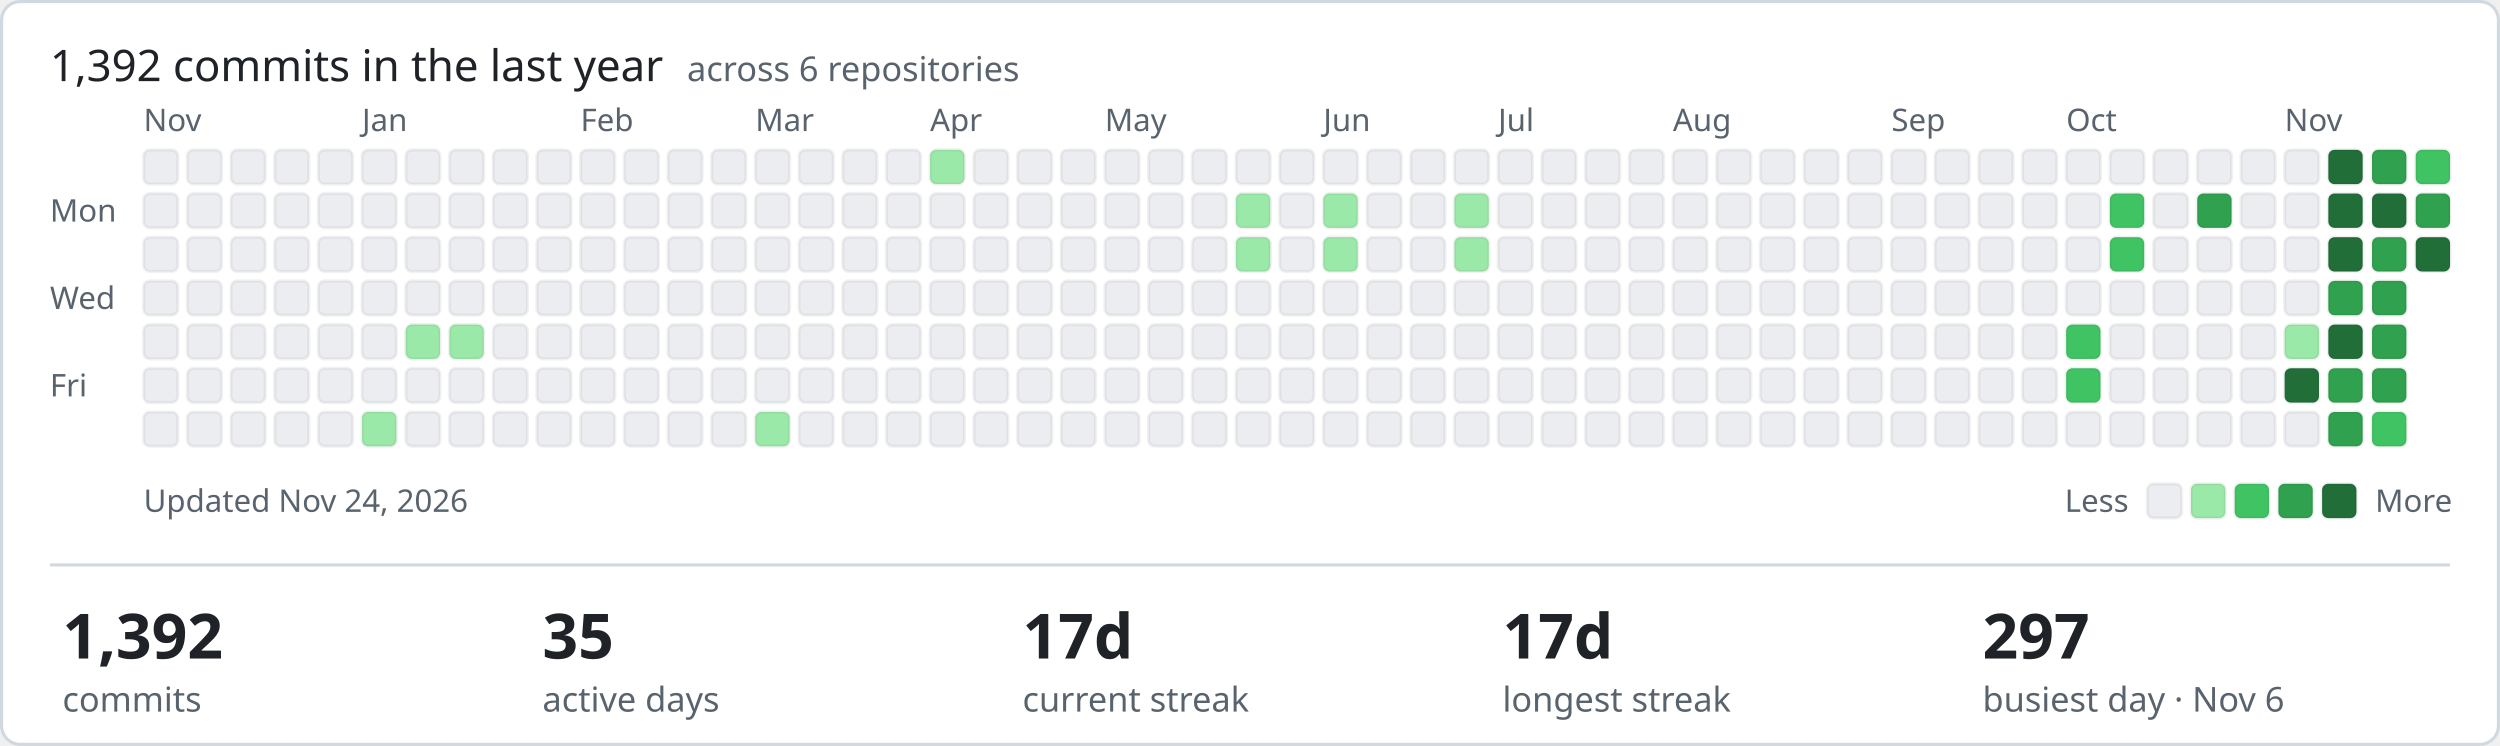
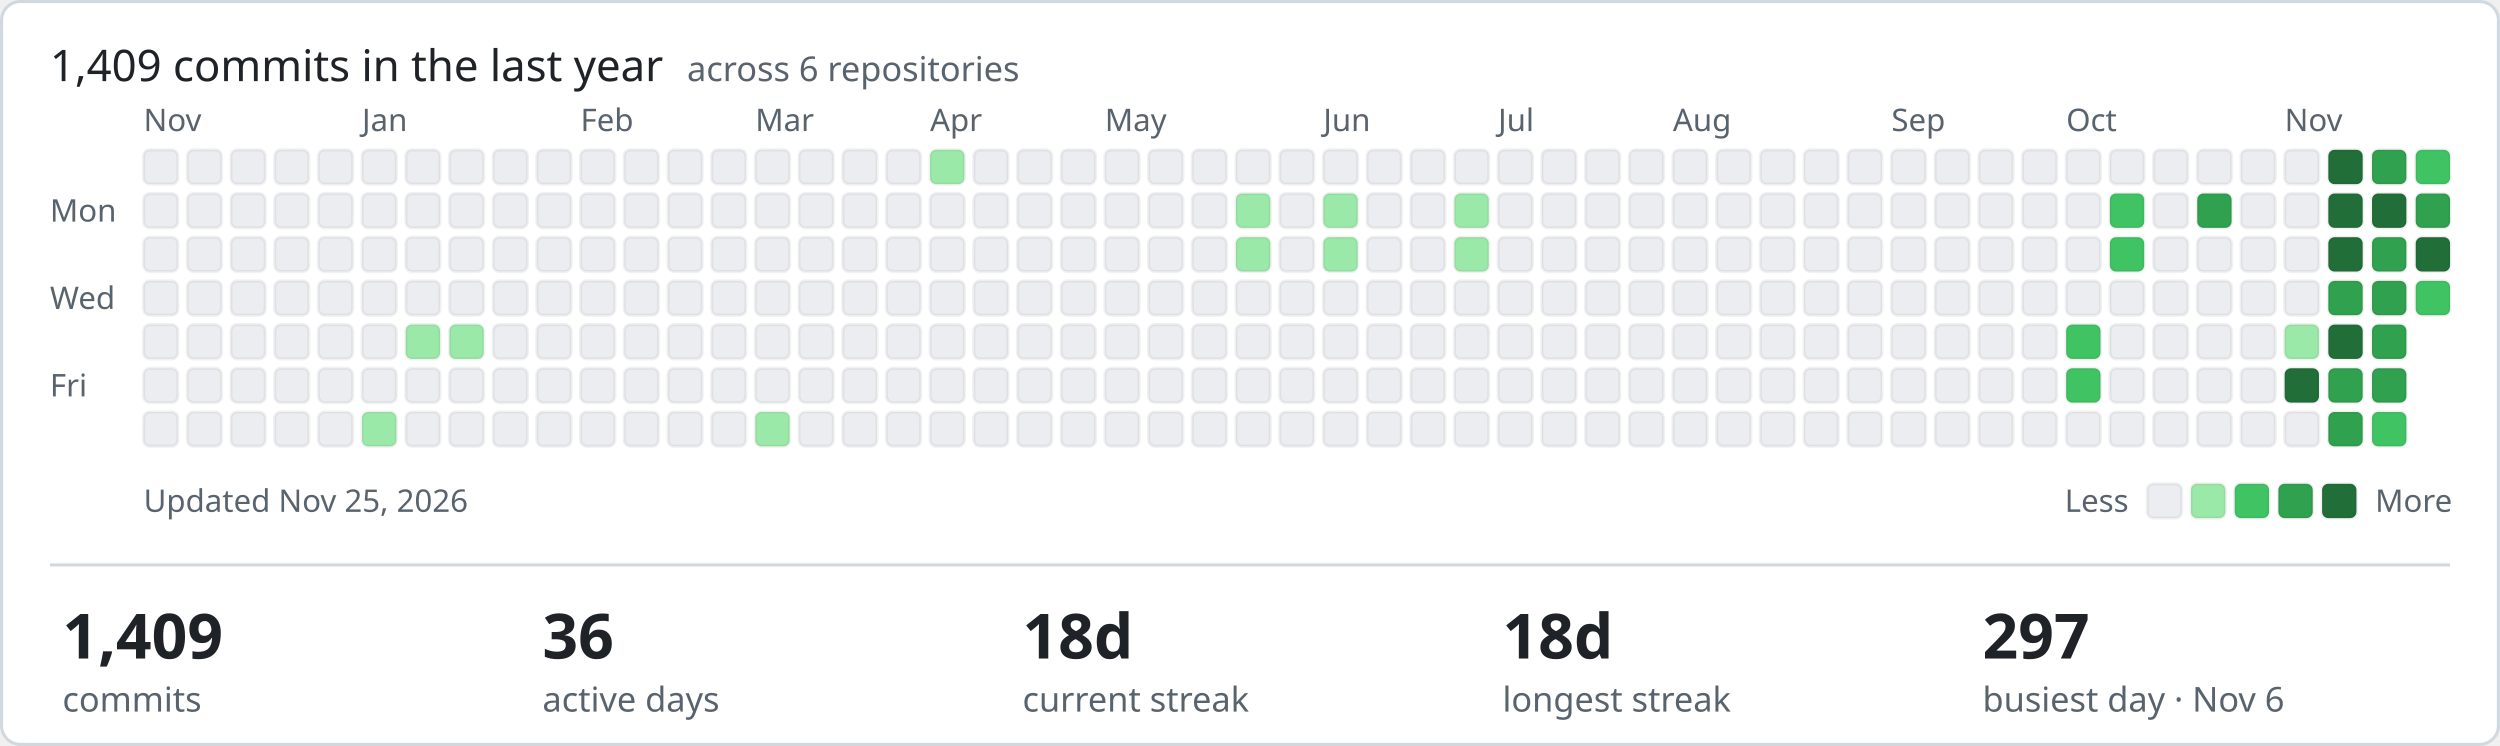
- <svg xmlns="http://www.w3.org/2000/svg" width="801" height="239" viewBox="0 0 801 239" role="img" aria-label="1392 commits in the last year across ShamyLab">
+ <svg xmlns="http://www.w3.org/2000/svg" width="801" height="239" viewBox="0 0 801 239" role="img" aria-label="1409 commits in the last year across ShamyLab">
  <style>text{font-family:-apple-system,BlinkMacSystemFont,'Segoe UI','Noto Sans',Helvetica,Arial,sans-serif;fill:#1f2328}.m{fill:#59636e;font-size:10px}.h{font-size:14px;font-weight:400}.v{font-size:20px;font-weight:600}.l{fill:#59636e;font-size:11px}</style>
  <rect x="0.5" y="0.5" width="800" height="238" rx="6" fill="#ffffff" stroke="#d1d9e0" />
-   <text class="h" x="16" y="26">1,392 commits in the last year <tspan class="l" dx="4">across 6 repositories</tspan>
+   <text class="h" x="16" y="26">1,409 commits in the last year <tspan class="l" dx="4">across 6 repositories</tspan>
  </text>
  <text class="m" x="16" y="71">Mon</text>
  <text class="m" x="16" y="99">Wed</text>
  <text class="m" x="16" y="127">Fri</text>
  <text class="m" x="46" y="42">Nov</text>
  <rect x="46" y="48" width="11" height="11" rx="2" fill="#ebedf0" stroke="rgba(27,31,35,0.06)" />
  <rect x="46" y="62" width="11" height="11" rx="2" fill="#ebedf0" stroke="rgba(27,31,35,0.06)" />
  <rect x="46" y="76" width="11" height="11" rx="2" fill="#ebedf0" stroke="rgba(27,31,35,0.06)" />
  <rect x="46" y="90" width="11" height="11" rx="2" fill="#ebedf0" stroke="rgba(27,31,35,0.06)" />
  <rect x="46" y="104" width="11" height="11" rx="2" fill="#ebedf0" stroke="rgba(27,31,35,0.06)" />
  <rect x="46" y="118" width="11" height="11" rx="2" fill="#ebedf0" stroke="rgba(27,31,35,0.06)" />
  <rect x="46" y="132" width="11" height="11" rx="2" fill="#ebedf0" stroke="rgba(27,31,35,0.06)" />
  <rect x="60" y="48" width="11" height="11" rx="2" fill="#ebedf0" stroke="rgba(27,31,35,0.06)" />
  <rect x="60" y="62" width="11" height="11" rx="2" fill="#ebedf0" stroke="rgba(27,31,35,0.06)" />
  <rect x="60" y="76" width="11" height="11" rx="2" fill="#ebedf0" stroke="rgba(27,31,35,0.06)" />
  <rect x="60" y="90" width="11" height="11" rx="2" fill="#ebedf0" stroke="rgba(27,31,35,0.06)" />
  <rect x="60" y="104" width="11" height="11" rx="2" fill="#ebedf0" stroke="rgba(27,31,35,0.06)" />
  <rect x="60" y="118" width="11" height="11" rx="2" fill="#ebedf0" stroke="rgba(27,31,35,0.06)" />
  <rect x="60" y="132" width="11" height="11" rx="2" fill="#ebedf0" stroke="rgba(27,31,35,0.06)" />
  <rect x="74" y="48" width="11" height="11" rx="2" fill="#ebedf0" stroke="rgba(27,31,35,0.06)" />
  <rect x="74" y="62" width="11" height="11" rx="2" fill="#ebedf0" stroke="rgba(27,31,35,0.06)" />
  <rect x="74" y="76" width="11" height="11" rx="2" fill="#ebedf0" stroke="rgba(27,31,35,0.06)" />
  <rect x="74" y="90" width="11" height="11" rx="2" fill="#ebedf0" stroke="rgba(27,31,35,0.06)" />
  <rect x="74" y="104" width="11" height="11" rx="2" fill="#ebedf0" stroke="rgba(27,31,35,0.06)" />
  <rect x="74" y="118" width="11" height="11" rx="2" fill="#ebedf0" stroke="rgba(27,31,35,0.06)" />
  <rect x="74" y="132" width="11" height="11" rx="2" fill="#ebedf0" stroke="rgba(27,31,35,0.06)" />
  <rect x="88" y="48" width="11" height="11" rx="2" fill="#ebedf0" stroke="rgba(27,31,35,0.06)" />
  <rect x="88" y="62" width="11" height="11" rx="2" fill="#ebedf0" stroke="rgba(27,31,35,0.06)" />
  <rect x="88" y="76" width="11" height="11" rx="2" fill="#ebedf0" stroke="rgba(27,31,35,0.06)" />
  <rect x="88" y="90" width="11" height="11" rx="2" fill="#ebedf0" stroke="rgba(27,31,35,0.06)" />
  <rect x="88" y="104" width="11" height="11" rx="2" fill="#ebedf0" stroke="rgba(27,31,35,0.06)" />
  <rect x="88" y="118" width="11" height="11" rx="2" fill="#ebedf0" stroke="rgba(27,31,35,0.06)" />
  <rect x="88" y="132" width="11" height="11" rx="2" fill="#ebedf0" stroke="rgba(27,31,35,0.06)" />
  <rect x="102" y="48" width="11" height="11" rx="2" fill="#ebedf0" stroke="rgba(27,31,35,0.06)" />
  <rect x="102" y="62" width="11" height="11" rx="2" fill="#ebedf0" stroke="rgba(27,31,35,0.06)" />
  <rect x="102" y="76" width="11" height="11" rx="2" fill="#ebedf0" stroke="rgba(27,31,35,0.06)" />
  <rect x="102" y="90" width="11" height="11" rx="2" fill="#ebedf0" stroke="rgba(27,31,35,0.06)" />
  <rect x="102" y="104" width="11" height="11" rx="2" fill="#ebedf0" stroke="rgba(27,31,35,0.06)" />
  <rect x="102" y="118" width="11" height="11" rx="2" fill="#ebedf0" stroke="rgba(27,31,35,0.06)" />
  <rect x="102" y="132" width="11" height="11" rx="2" fill="#ebedf0" stroke="rgba(27,31,35,0.06)" />
  <rect x="116" y="48" width="11" height="11" rx="2" fill="#ebedf0" stroke="rgba(27,31,35,0.06)" />
  <rect x="116" y="62" width="11" height="11" rx="2" fill="#ebedf0" stroke="rgba(27,31,35,0.06)" />
  <rect x="116" y="76" width="11" height="11" rx="2" fill="#ebedf0" stroke="rgba(27,31,35,0.06)" />
  <rect x="116" y="90" width="11" height="11" rx="2" fill="#ebedf0" stroke="rgba(27,31,35,0.06)" />
  <text class="m" x="116" y="42">Jan</text>
  <rect x="116" y="104" width="11" height="11" rx="2" fill="#ebedf0" stroke="rgba(27,31,35,0.06)" />
  <rect x="116" y="118" width="11" height="11" rx="2" fill="#ebedf0" stroke="rgba(27,31,35,0.06)" />
  <rect x="116" y="132" width="11" height="11" rx="2" fill="#9be9a8" stroke="rgba(27,31,35,0.06)" />
  <rect x="130" y="48" width="11" height="11" rx="2" fill="#ebedf0" stroke="rgba(27,31,35,0.06)" />
  <rect x="130" y="62" width="11" height="11" rx="2" fill="#ebedf0" stroke="rgba(27,31,35,0.06)" />
  <rect x="130" y="76" width="11" height="11" rx="2" fill="#ebedf0" stroke="rgba(27,31,35,0.06)" />
  <rect x="130" y="90" width="11" height="11" rx="2" fill="#ebedf0" stroke="rgba(27,31,35,0.06)" />
  <rect x="130" y="104" width="11" height="11" rx="2" fill="#9be9a8" stroke="rgba(27,31,35,0.06)" />
  <rect x="130" y="118" width="11" height="11" rx="2" fill="#ebedf0" stroke="rgba(27,31,35,0.06)" />
  <rect x="130" y="132" width="11" height="11" rx="2" fill="#ebedf0" stroke="rgba(27,31,35,0.06)" />
  <rect x="144" y="48" width="11" height="11" rx="2" fill="#ebedf0" stroke="rgba(27,31,35,0.06)" />
  <rect x="144" y="62" width="11" height="11" rx="2" fill="#ebedf0" stroke="rgba(27,31,35,0.06)" />
  <rect x="144" y="76" width="11" height="11" rx="2" fill="#ebedf0" stroke="rgba(27,31,35,0.06)" />
  <rect x="144" y="90" width="11" height="11" rx="2" fill="#ebedf0" stroke="rgba(27,31,35,0.06)" />
  <rect x="144" y="104" width="11" height="11" rx="2" fill="#9be9a8" stroke="rgba(27,31,35,0.06)" />
  <rect x="144" y="118" width="11" height="11" rx="2" fill="#ebedf0" stroke="rgba(27,31,35,0.06)" />
  <rect x="144" y="132" width="11" height="11" rx="2" fill="#ebedf0" stroke="rgba(27,31,35,0.06)" />
  <rect x="158" y="48" width="11" height="11" rx="2" fill="#ebedf0" stroke="rgba(27,31,35,0.06)" />
  <rect x="158" y="62" width="11" height="11" rx="2" fill="#ebedf0" stroke="rgba(27,31,35,0.06)" />
  <rect x="158" y="76" width="11" height="11" rx="2" fill="#ebedf0" stroke="rgba(27,31,35,0.06)" />
  <rect x="158" y="90" width="11" height="11" rx="2" fill="#ebedf0" stroke="rgba(27,31,35,0.06)" />
  <rect x="158" y="104" width="11" height="11" rx="2" fill="#ebedf0" stroke="rgba(27,31,35,0.06)" />
  <rect x="158" y="118" width="11" height="11" rx="2" fill="#ebedf0" stroke="rgba(27,31,35,0.06)" />
  <rect x="158" y="132" width="11" height="11" rx="2" fill="#ebedf0" stroke="rgba(27,31,35,0.06)" />
  <rect x="172" y="48" width="11" height="11" rx="2" fill="#ebedf0" stroke="rgba(27,31,35,0.06)" />
  <rect x="172" y="62" width="11" height="11" rx="2" fill="#ebedf0" stroke="rgba(27,31,35,0.06)" />
  <rect x="172" y="76" width="11" height="11" rx="2" fill="#ebedf0" stroke="rgba(27,31,35,0.06)" />
  <rect x="172" y="90" width="11" height="11" rx="2" fill="#ebedf0" stroke="rgba(27,31,35,0.06)" />
  <rect x="172" y="104" width="11" height="11" rx="2" fill="#ebedf0" stroke="rgba(27,31,35,0.06)" />
  <rect x="172" y="118" width="11" height="11" rx="2" fill="#ebedf0" stroke="rgba(27,31,35,0.06)" />
  <rect x="172" y="132" width="11" height="11" rx="2" fill="#ebedf0" stroke="rgba(27,31,35,0.06)" />
  <text class="m" x="186" y="42">Feb</text>
  <rect x="186" y="48" width="11" height="11" rx="2" fill="#ebedf0" stroke="rgba(27,31,35,0.06)" />
  <rect x="186" y="62" width="11" height="11" rx="2" fill="#ebedf0" stroke="rgba(27,31,35,0.06)" />
  <rect x="186" y="76" width="11" height="11" rx="2" fill="#ebedf0" stroke="rgba(27,31,35,0.06)" />
  <rect x="186" y="90" width="11" height="11" rx="2" fill="#ebedf0" stroke="rgba(27,31,35,0.06)" />
  <rect x="186" y="104" width="11" height="11" rx="2" fill="#ebedf0" stroke="rgba(27,31,35,0.06)" />
  <rect x="186" y="118" width="11" height="11" rx="2" fill="#ebedf0" stroke="rgba(27,31,35,0.06)" />
  <rect x="186" y="132" width="11" height="11" rx="2" fill="#ebedf0" stroke="rgba(27,31,35,0.06)" />
  <rect x="200" y="48" width="11" height="11" rx="2" fill="#ebedf0" stroke="rgba(27,31,35,0.06)" />
  <rect x="200" y="62" width="11" height="11" rx="2" fill="#ebedf0" stroke="rgba(27,31,35,0.06)" />
  <rect x="200" y="76" width="11" height="11" rx="2" fill="#ebedf0" stroke="rgba(27,31,35,0.06)" />
  <rect x="200" y="90" width="11" height="11" rx="2" fill="#ebedf0" stroke="rgba(27,31,35,0.06)" />
  <rect x="200" y="104" width="11" height="11" rx="2" fill="#ebedf0" stroke="rgba(27,31,35,0.06)" />
  <rect x="200" y="118" width="11" height="11" rx="2" fill="#ebedf0" stroke="rgba(27,31,35,0.06)" />
  <rect x="200" y="132" width="11" height="11" rx="2" fill="#ebedf0" stroke="rgba(27,31,35,0.06)" />
  <rect x="214" y="48" width="11" height="11" rx="2" fill="#ebedf0" stroke="rgba(27,31,35,0.06)" />
  <rect x="214" y="62" width="11" height="11" rx="2" fill="#ebedf0" stroke="rgba(27,31,35,0.06)" />
  <rect x="214" y="76" width="11" height="11" rx="2" fill="#ebedf0" stroke="rgba(27,31,35,0.06)" />
  <rect x="214" y="90" width="11" height="11" rx="2" fill="#ebedf0" stroke="rgba(27,31,35,0.06)" />
  <rect x="214" y="104" width="11" height="11" rx="2" fill="#ebedf0" stroke="rgba(27,31,35,0.06)" />
  <rect x="214" y="118" width="11" height="11" rx="2" fill="#ebedf0" stroke="rgba(27,31,35,0.06)" />
  <rect x="214" y="132" width="11" height="11" rx="2" fill="#ebedf0" stroke="rgba(27,31,35,0.06)" />
  <rect x="228" y="48" width="11" height="11" rx="2" fill="#ebedf0" stroke="rgba(27,31,35,0.06)" />
  <rect x="228" y="62" width="11" height="11" rx="2" fill="#ebedf0" stroke="rgba(27,31,35,0.06)" />
  <rect x="228" y="76" width="11" height="11" rx="2" fill="#ebedf0" stroke="rgba(27,31,35,0.06)" />
  <rect x="228" y="90" width="11" height="11" rx="2" fill="#ebedf0" stroke="rgba(27,31,35,0.06)" />
  <rect x="228" y="104" width="11" height="11" rx="2" fill="#ebedf0" stroke="rgba(27,31,35,0.06)" />
  <rect x="228" y="118" width="11" height="11" rx="2" fill="#ebedf0" stroke="rgba(27,31,35,0.06)" />
  <rect x="228" y="132" width="11" height="11" rx="2" fill="#ebedf0" stroke="rgba(27,31,35,0.06)" />
  <text class="m" x="242" y="42">Mar</text>
  <rect x="242" y="48" width="11" height="11" rx="2" fill="#ebedf0" stroke="rgba(27,31,35,0.06)" />
  <rect x="242" y="62" width="11" height="11" rx="2" fill="#ebedf0" stroke="rgba(27,31,35,0.06)" />
  <rect x="242" y="76" width="11" height="11" rx="2" fill="#ebedf0" stroke="rgba(27,31,35,0.06)" />
  <rect x="242" y="90" width="11" height="11" rx="2" fill="#ebedf0" stroke="rgba(27,31,35,0.06)" />
  <rect x="242" y="104" width="11" height="11" rx="2" fill="#ebedf0" stroke="rgba(27,31,35,0.06)" />
  <rect x="242" y="118" width="11" height="11" rx="2" fill="#ebedf0" stroke="rgba(27,31,35,0.06)" />
  <rect x="242" y="132" width="11" height="11" rx="2" fill="#9be9a8" stroke="rgba(27,31,35,0.06)" />
  <rect x="256" y="48" width="11" height="11" rx="2" fill="#ebedf0" stroke="rgba(27,31,35,0.06)" />
  <rect x="256" y="62" width="11" height="11" rx="2" fill="#ebedf0" stroke="rgba(27,31,35,0.06)" />
  <rect x="256" y="76" width="11" height="11" rx="2" fill="#ebedf0" stroke="rgba(27,31,35,0.06)" />
  <rect x="256" y="90" width="11" height="11" rx="2" fill="#ebedf0" stroke="rgba(27,31,35,0.06)" />
  <rect x="256" y="104" width="11" height="11" rx="2" fill="#ebedf0" stroke="rgba(27,31,35,0.06)" />
  <rect x="256" y="118" width="11" height="11" rx="2" fill="#ebedf0" stroke="rgba(27,31,35,0.06)" />
  <rect x="256" y="132" width="11" height="11" rx="2" fill="#ebedf0" stroke="rgba(27,31,35,0.06)" />
  <rect x="270" y="48" width="11" height="11" rx="2" fill="#ebedf0" stroke="rgba(27,31,35,0.06)" />
  <rect x="270" y="62" width="11" height="11" rx="2" fill="#ebedf0" stroke="rgba(27,31,35,0.06)" />
  <rect x="270" y="76" width="11" height="11" rx="2" fill="#ebedf0" stroke="rgba(27,31,35,0.06)" />
  <rect x="270" y="90" width="11" height="11" rx="2" fill="#ebedf0" stroke="rgba(27,31,35,0.06)" />
  <rect x="270" y="104" width="11" height="11" rx="2" fill="#ebedf0" stroke="rgba(27,31,35,0.06)" />
  <rect x="270" y="118" width="11" height="11" rx="2" fill="#ebedf0" stroke="rgba(27,31,35,0.06)" />
  <rect x="270" y="132" width="11" height="11" rx="2" fill="#ebedf0" stroke="rgba(27,31,35,0.06)" />
  <rect x="284" y="48" width="11" height="11" rx="2" fill="#ebedf0" stroke="rgba(27,31,35,0.06)" />
  <rect x="284" y="62" width="11" height="11" rx="2" fill="#ebedf0" stroke="rgba(27,31,35,0.06)" />
  <rect x="284" y="76" width="11" height="11" rx="2" fill="#ebedf0" stroke="rgba(27,31,35,0.06)" />
  <rect x="284" y="90" width="11" height="11" rx="2" fill="#ebedf0" stroke="rgba(27,31,35,0.06)" />
  <rect x="284" y="104" width="11" height="11" rx="2" fill="#ebedf0" stroke="rgba(27,31,35,0.06)" />
  <rect x="284" y="118" width="11" height="11" rx="2" fill="#ebedf0" stroke="rgba(27,31,35,0.06)" />
  <rect x="284" y="132" width="11" height="11" rx="2" fill="#ebedf0" stroke="rgba(27,31,35,0.06)" />
  <rect x="298" y="48" width="11" height="11" rx="2" fill="#9be9a8" stroke="rgba(27,31,35,0.06)" />
  <rect x="298" y="62" width="11" height="11" rx="2" fill="#ebedf0" stroke="rgba(27,31,35,0.06)" />
  <rect x="298" y="76" width="11" height="11" rx="2" fill="#ebedf0" stroke="rgba(27,31,35,0.06)" />
  <text class="m" x="298" y="42">Apr</text>
  <rect x="298" y="90" width="11" height="11" rx="2" fill="#ebedf0" stroke="rgba(27,31,35,0.06)" />
  <rect x="298" y="104" width="11" height="11" rx="2" fill="#ebedf0" stroke="rgba(27,31,35,0.06)" />
  <rect x="298" y="118" width="11" height="11" rx="2" fill="#ebedf0" stroke="rgba(27,31,35,0.06)" />
  <rect x="298" y="132" width="11" height="11" rx="2" fill="#ebedf0" stroke="rgba(27,31,35,0.06)" />
  <rect x="312" y="48" width="11" height="11" rx="2" fill="#ebedf0" stroke="rgba(27,31,35,0.06)" />
  <rect x="312" y="62" width="11" height="11" rx="2" fill="#ebedf0" stroke="rgba(27,31,35,0.06)" />
  <rect x="312" y="76" width="11" height="11" rx="2" fill="#ebedf0" stroke="rgba(27,31,35,0.06)" />
  <rect x="312" y="90" width="11" height="11" rx="2" fill="#ebedf0" stroke="rgba(27,31,35,0.06)" />
  <rect x="312" y="104" width="11" height="11" rx="2" fill="#ebedf0" stroke="rgba(27,31,35,0.06)" />
  <rect x="312" y="118" width="11" height="11" rx="2" fill="#ebedf0" stroke="rgba(27,31,35,0.06)" />
  <rect x="312" y="132" width="11" height="11" rx="2" fill="#ebedf0" stroke="rgba(27,31,35,0.06)" />
  <rect x="326" y="48" width="11" height="11" rx="2" fill="#ebedf0" stroke="rgba(27,31,35,0.06)" />
  <rect x="326" y="62" width="11" height="11" rx="2" fill="#ebedf0" stroke="rgba(27,31,35,0.06)" />
  <rect x="326" y="76" width="11" height="11" rx="2" fill="#ebedf0" stroke="rgba(27,31,35,0.06)" />
  <rect x="326" y="90" width="11" height="11" rx="2" fill="#ebedf0" stroke="rgba(27,31,35,0.06)" />
  <rect x="326" y="104" width="11" height="11" rx="2" fill="#ebedf0" stroke="rgba(27,31,35,0.06)" />
  <rect x="326" y="118" width="11" height="11" rx="2" fill="#ebedf0" stroke="rgba(27,31,35,0.06)" />
  <rect x="326" y="132" width="11" height="11" rx="2" fill="#ebedf0" stroke="rgba(27,31,35,0.06)" />
  <rect x="340" y="48" width="11" height="11" rx="2" fill="#ebedf0" stroke="rgba(27,31,35,0.06)" />
  <rect x="340" y="62" width="11" height="11" rx="2" fill="#ebedf0" stroke="rgba(27,31,35,0.06)" />
  <rect x="340" y="76" width="11" height="11" rx="2" fill="#ebedf0" stroke="rgba(27,31,35,0.06)" />
  <rect x="340" y="90" width="11" height="11" rx="2" fill="#ebedf0" stroke="rgba(27,31,35,0.06)" />
  <rect x="340" y="104" width="11" height="11" rx="2" fill="#ebedf0" stroke="rgba(27,31,35,0.06)" />
  <rect x="340" y="118" width="11" height="11" rx="2" fill="#ebedf0" stroke="rgba(27,31,35,0.06)" />
  <rect x="340" y="132" width="11" height="11" rx="2" fill="#ebedf0" stroke="rgba(27,31,35,0.06)" />
  <rect x="354" y="48" width="11" height="11" rx="2" fill="#ebedf0" stroke="rgba(27,31,35,0.06)" />
  <rect x="354" y="62" width="11" height="11" rx="2" fill="#ebedf0" stroke="rgba(27,31,35,0.06)" />
  <rect x="354" y="76" width="11" height="11" rx="2" fill="#ebedf0" stroke="rgba(27,31,35,0.06)" />
  <rect x="354" y="90" width="11" height="11" rx="2" fill="#ebedf0" stroke="rgba(27,31,35,0.06)" />
  <rect x="354" y="104" width="11" height="11" rx="2" fill="#ebedf0" stroke="rgba(27,31,35,0.06)" />
  <text class="m" x="354" y="42">May</text>
  <rect x="354" y="118" width="11" height="11" rx="2" fill="#ebedf0" stroke="rgba(27,31,35,0.06)" />
  <rect x="354" y="132" width="11" height="11" rx="2" fill="#ebedf0" stroke="rgba(27,31,35,0.06)" />
  <rect x="368" y="48" width="11" height="11" rx="2" fill="#ebedf0" stroke="rgba(27,31,35,0.06)" />
  <rect x="368" y="62" width="11" height="11" rx="2" fill="#ebedf0" stroke="rgba(27,31,35,0.06)" />
  <rect x="368" y="76" width="11" height="11" rx="2" fill="#ebedf0" stroke="rgba(27,31,35,0.06)" />
  <rect x="368" y="90" width="11" height="11" rx="2" fill="#ebedf0" stroke="rgba(27,31,35,0.06)" />
  <rect x="368" y="104" width="11" height="11" rx="2" fill="#ebedf0" stroke="rgba(27,31,35,0.06)" />
  <rect x="368" y="118" width="11" height="11" rx="2" fill="#ebedf0" stroke="rgba(27,31,35,0.06)" />
  <rect x="368" y="132" width="11" height="11" rx="2" fill="#ebedf0" stroke="rgba(27,31,35,0.06)" />
  <rect x="382" y="48" width="11" height="11" rx="2" fill="#ebedf0" stroke="rgba(27,31,35,0.06)" />
  <rect x="382" y="62" width="11" height="11" rx="2" fill="#ebedf0" stroke="rgba(27,31,35,0.06)" />
  <rect x="382" y="76" width="11" height="11" rx="2" fill="#ebedf0" stroke="rgba(27,31,35,0.06)" />
  <rect x="382" y="90" width="11" height="11" rx="2" fill="#ebedf0" stroke="rgba(27,31,35,0.06)" />
  <rect x="382" y="104" width="11" height="11" rx="2" fill="#ebedf0" stroke="rgba(27,31,35,0.06)" />
  <rect x="382" y="118" width="11" height="11" rx="2" fill="#ebedf0" stroke="rgba(27,31,35,0.06)" />
  <rect x="382" y="132" width="11" height="11" rx="2" fill="#ebedf0" stroke="rgba(27,31,35,0.06)" />
  <rect x="396" y="48" width="11" height="11" rx="2" fill="#ebedf0" stroke="rgba(27,31,35,0.06)" />
  <rect x="396" y="62" width="11" height="11" rx="2" fill="#9be9a8" stroke="rgba(27,31,35,0.06)" />
  <rect x="396" y="76" width="11" height="11" rx="2" fill="#9be9a8" stroke="rgba(27,31,35,0.06)" />
  <rect x="396" y="90" width="11" height="11" rx="2" fill="#ebedf0" stroke="rgba(27,31,35,0.06)" />
  <rect x="396" y="104" width="11" height="11" rx="2" fill="#ebedf0" stroke="rgba(27,31,35,0.06)" />
  <rect x="396" y="118" width="11" height="11" rx="2" fill="#ebedf0" stroke="rgba(27,31,35,0.06)" />
  <rect x="396" y="132" width="11" height="11" rx="2" fill="#ebedf0" stroke="rgba(27,31,35,0.06)" />
  <rect x="410" y="48" width="11" height="11" rx="2" fill="#ebedf0" stroke="rgba(27,31,35,0.06)" />
  <rect x="410" y="62" width="11" height="11" rx="2" fill="#ebedf0" stroke="rgba(27,31,35,0.06)" />
  <rect x="410" y="76" width="11" height="11" rx="2" fill="#ebedf0" stroke="rgba(27,31,35,0.06)" />
  <rect x="410" y="90" width="11" height="11" rx="2" fill="#ebedf0" stroke="rgba(27,31,35,0.06)" />
  <rect x="410" y="104" width="11" height="11" rx="2" fill="#ebedf0" stroke="rgba(27,31,35,0.06)" />
  <rect x="410" y="118" width="11" height="11" rx="2" fill="#ebedf0" stroke="rgba(27,31,35,0.06)" />
  <rect x="410" y="132" width="11" height="11" rx="2" fill="#ebedf0" stroke="rgba(27,31,35,0.06)" />
  <rect x="424" y="48" width="11" height="11" rx="2" fill="#ebedf0" stroke="rgba(27,31,35,0.06)" />
  <text class="m" x="424" y="42">Jun</text>
  <rect x="424" y="62" width="11" height="11" rx="2" fill="#9be9a8" stroke="rgba(27,31,35,0.06)" />
  <rect x="424" y="76" width="11" height="11" rx="2" fill="#9be9a8" stroke="rgba(27,31,35,0.06)" />
  <rect x="424" y="90" width="11" height="11" rx="2" fill="#ebedf0" stroke="rgba(27,31,35,0.06)" />
  <rect x="424" y="104" width="11" height="11" rx="2" fill="#ebedf0" stroke="rgba(27,31,35,0.06)" />
  <rect x="424" y="118" width="11" height="11" rx="2" fill="#ebedf0" stroke="rgba(27,31,35,0.06)" />
  <rect x="424" y="132" width="11" height="11" rx="2" fill="#ebedf0" stroke="rgba(27,31,35,0.06)" />
  <rect x="438" y="48" width="11" height="11" rx="2" fill="#ebedf0" stroke="rgba(27,31,35,0.06)" />
  <rect x="438" y="62" width="11" height="11" rx="2" fill="#ebedf0" stroke="rgba(27,31,35,0.06)" />
  <rect x="438" y="76" width="11" height="11" rx="2" fill="#ebedf0" stroke="rgba(27,31,35,0.06)" />
  <rect x="438" y="90" width="11" height="11" rx="2" fill="#ebedf0" stroke="rgba(27,31,35,0.06)" />
  <rect x="438" y="104" width="11" height="11" rx="2" fill="#ebedf0" stroke="rgba(27,31,35,0.06)" />
  <rect x="438" y="118" width="11" height="11" rx="2" fill="#ebedf0" stroke="rgba(27,31,35,0.06)" />
  <rect x="438" y="132" width="11" height="11" rx="2" fill="#ebedf0" stroke="rgba(27,31,35,0.06)" />
  <rect x="452" y="48" width="11" height="11" rx="2" fill="#ebedf0" stroke="rgba(27,31,35,0.06)" />
  <rect x="452" y="62" width="11" height="11" rx="2" fill="#ebedf0" stroke="rgba(27,31,35,0.06)" />
  <rect x="452" y="76" width="11" height="11" rx="2" fill="#ebedf0" stroke="rgba(27,31,35,0.06)" />
  <rect x="452" y="90" width="11" height="11" rx="2" fill="#ebedf0" stroke="rgba(27,31,35,0.06)" />
  <rect x="452" y="104" width="11" height="11" rx="2" fill="#ebedf0" stroke="rgba(27,31,35,0.06)" />
  <rect x="452" y="118" width="11" height="11" rx="2" fill="#ebedf0" stroke="rgba(27,31,35,0.06)" />
  <rect x="452" y="132" width="11" height="11" rx="2" fill="#ebedf0" stroke="rgba(27,31,35,0.06)" />
  <rect x="466" y="48" width="11" height="11" rx="2" fill="#ebedf0" stroke="rgba(27,31,35,0.06)" />
  <rect x="466" y="62" width="11" height="11" rx="2" fill="#9be9a8" stroke="rgba(27,31,35,0.06)" />
  <rect x="466" y="76" width="11" height="11" rx="2" fill="#9be9a8" stroke="rgba(27,31,35,0.06)" />
  <rect x="466" y="90" width="11" height="11" rx="2" fill="#ebedf0" stroke="rgba(27,31,35,0.06)" />
  <rect x="466" y="104" width="11" height="11" rx="2" fill="#ebedf0" stroke="rgba(27,31,35,0.06)" />
  <rect x="466" y="118" width="11" height="11" rx="2" fill="#ebedf0" stroke="rgba(27,31,35,0.06)" />
  <rect x="466" y="132" width="11" height="11" rx="2" fill="#ebedf0" stroke="rgba(27,31,35,0.06)" />
  <rect x="480" y="48" width="11" height="11" rx="2" fill="#ebedf0" stroke="rgba(27,31,35,0.06)" />
  <rect x="480" y="62" width="11" height="11" rx="2" fill="#ebedf0" stroke="rgba(27,31,35,0.06)" />
  <rect x="480" y="76" width="11" height="11" rx="2" fill="#ebedf0" stroke="rgba(27,31,35,0.06)" />
  <text class="m" x="480" y="42">Jul</text>
  <rect x="480" y="90" width="11" height="11" rx="2" fill="#ebedf0" stroke="rgba(27,31,35,0.06)" />
  <rect x="480" y="104" width="11" height="11" rx="2" fill="#ebedf0" stroke="rgba(27,31,35,0.06)" />
  <rect x="480" y="118" width="11" height="11" rx="2" fill="#ebedf0" stroke="rgba(27,31,35,0.06)" />
  <rect x="480" y="132" width="11" height="11" rx="2" fill="#ebedf0" stroke="rgba(27,31,35,0.06)" />
  <rect x="494" y="48" width="11" height="11" rx="2" fill="#ebedf0" stroke="rgba(27,31,35,0.06)" />
  <rect x="494" y="62" width="11" height="11" rx="2" fill="#ebedf0" stroke="rgba(27,31,35,0.06)" />
  <rect x="494" y="76" width="11" height="11" rx="2" fill="#ebedf0" stroke="rgba(27,31,35,0.06)" />
  <rect x="494" y="90" width="11" height="11" rx="2" fill="#ebedf0" stroke="rgba(27,31,35,0.06)" />
  <rect x="494" y="104" width="11" height="11" rx="2" fill="#ebedf0" stroke="rgba(27,31,35,0.06)" />
  <rect x="494" y="118" width="11" height="11" rx="2" fill="#ebedf0" stroke="rgba(27,31,35,0.06)" />
  <rect x="494" y="132" width="11" height="11" rx="2" fill="#ebedf0" stroke="rgba(27,31,35,0.06)" />
  <rect x="508" y="48" width="11" height="11" rx="2" fill="#ebedf0" stroke="rgba(27,31,35,0.06)" />
  <rect x="508" y="62" width="11" height="11" rx="2" fill="#ebedf0" stroke="rgba(27,31,35,0.06)" />
  <rect x="508" y="76" width="11" height="11" rx="2" fill="#ebedf0" stroke="rgba(27,31,35,0.06)" />
  <rect x="508" y="90" width="11" height="11" rx="2" fill="#ebedf0" stroke="rgba(27,31,35,0.06)" />
  <rect x="508" y="104" width="11" height="11" rx="2" fill="#ebedf0" stroke="rgba(27,31,35,0.06)" />
  <rect x="508" y="118" width="11" height="11" rx="2" fill="#ebedf0" stroke="rgba(27,31,35,0.06)" />
  <rect x="508" y="132" width="11" height="11" rx="2" fill="#ebedf0" stroke="rgba(27,31,35,0.06)" />
  <rect x="522" y="48" width="11" height="11" rx="2" fill="#ebedf0" stroke="rgba(27,31,35,0.06)" />
  <rect x="522" y="62" width="11" height="11" rx="2" fill="#ebedf0" stroke="rgba(27,31,35,0.06)" />
  <rect x="522" y="76" width="11" height="11" rx="2" fill="#ebedf0" stroke="rgba(27,31,35,0.06)" />
  <rect x="522" y="90" width="11" height="11" rx="2" fill="#ebedf0" stroke="rgba(27,31,35,0.06)" />
  <rect x="522" y="104" width="11" height="11" rx="2" fill="#ebedf0" stroke="rgba(27,31,35,0.06)" />
  <rect x="522" y="118" width="11" height="11" rx="2" fill="#ebedf0" stroke="rgba(27,31,35,0.06)" />
  <rect x="522" y="132" width="11" height="11" rx="2" fill="#ebedf0" stroke="rgba(27,31,35,0.06)" />
  <rect x="536" y="48" width="11" height="11" rx="2" fill="#ebedf0" stroke="rgba(27,31,35,0.06)" />
  <rect x="536" y="62" width="11" height="11" rx="2" fill="#ebedf0" stroke="rgba(27,31,35,0.06)" />
  <rect x="536" y="76" width="11" height="11" rx="2" fill="#ebedf0" stroke="rgba(27,31,35,0.06)" />
  <rect x="536" y="90" width="11" height="11" rx="2" fill="#ebedf0" stroke="rgba(27,31,35,0.06)" />
  <rect x="536" y="104" width="11" height="11" rx="2" fill="#ebedf0" stroke="rgba(27,31,35,0.06)" />
  <rect x="536" y="118" width="11" height="11" rx="2" fill="#ebedf0" stroke="rgba(27,31,35,0.06)" />
  <text class="m" x="536" y="42">Aug</text>
  <rect x="536" y="132" width="11" height="11" rx="2" fill="#ebedf0" stroke="rgba(27,31,35,0.06)" />
  <rect x="550" y="48" width="11" height="11" rx="2" fill="#ebedf0" stroke="rgba(27,31,35,0.06)" />
  <rect x="550" y="62" width="11" height="11" rx="2" fill="#ebedf0" stroke="rgba(27,31,35,0.06)" />
  <rect x="550" y="76" width="11" height="11" rx="2" fill="#ebedf0" stroke="rgba(27,31,35,0.06)" />
  <rect x="550" y="90" width="11" height="11" rx="2" fill="#ebedf0" stroke="rgba(27,31,35,0.06)" />
  <rect x="550" y="104" width="11" height="11" rx="2" fill="#ebedf0" stroke="rgba(27,31,35,0.06)" />
  <rect x="550" y="118" width="11" height="11" rx="2" fill="#ebedf0" stroke="rgba(27,31,35,0.06)" />
  <rect x="550" y="132" width="11" height="11" rx="2" fill="#ebedf0" stroke="rgba(27,31,35,0.06)" />
  <rect x="564" y="48" width="11" height="11" rx="2" fill="#ebedf0" stroke="rgba(27,31,35,0.06)" />
  <rect x="564" y="62" width="11" height="11" rx="2" fill="#ebedf0" stroke="rgba(27,31,35,0.06)" />
  <rect x="564" y="76" width="11" height="11" rx="2" fill="#ebedf0" stroke="rgba(27,31,35,0.06)" />
  <rect x="564" y="90" width="11" height="11" rx="2" fill="#ebedf0" stroke="rgba(27,31,35,0.06)" />
  <rect x="564" y="104" width="11" height="11" rx="2" fill="#ebedf0" stroke="rgba(27,31,35,0.06)" />
  <rect x="564" y="118" width="11" height="11" rx="2" fill="#ebedf0" stroke="rgba(27,31,35,0.06)" />
  <rect x="564" y="132" width="11" height="11" rx="2" fill="#ebedf0" stroke="rgba(27,31,35,0.06)" />
  <rect x="578" y="48" width="11" height="11" rx="2" fill="#ebedf0" stroke="rgba(27,31,35,0.06)" />
  <rect x="578" y="62" width="11" height="11" rx="2" fill="#ebedf0" stroke="rgba(27,31,35,0.06)" />
  <rect x="578" y="76" width="11" height="11" rx="2" fill="#ebedf0" stroke="rgba(27,31,35,0.06)" />
  <rect x="578" y="90" width="11" height="11" rx="2" fill="#ebedf0" stroke="rgba(27,31,35,0.06)" />
  <rect x="578" y="104" width="11" height="11" rx="2" fill="#ebedf0" stroke="rgba(27,31,35,0.06)" />
  <rect x="578" y="118" width="11" height="11" rx="2" fill="#ebedf0" stroke="rgba(27,31,35,0.06)" />
  <rect x="578" y="132" width="11" height="11" rx="2" fill="#ebedf0" stroke="rgba(27,31,35,0.06)" />
  <rect x="592" y="48" width="11" height="11" rx="2" fill="#ebedf0" stroke="rgba(27,31,35,0.06)" />
  <rect x="592" y="62" width="11" height="11" rx="2" fill="#ebedf0" stroke="rgba(27,31,35,0.06)" />
  <rect x="592" y="76" width="11" height="11" rx="2" fill="#ebedf0" stroke="rgba(27,31,35,0.06)" />
  <rect x="592" y="90" width="11" height="11" rx="2" fill="#ebedf0" stroke="rgba(27,31,35,0.06)" />
  <rect x="592" y="104" width="11" height="11" rx="2" fill="#ebedf0" stroke="rgba(27,31,35,0.06)" />
  <rect x="592" y="118" width="11" height="11" rx="2" fill="#ebedf0" stroke="rgba(27,31,35,0.06)" />
  <rect x="592" y="132" width="11" height="11" rx="2" fill="#ebedf0" stroke="rgba(27,31,35,0.06)" />
  <rect x="606" y="48" width="11" height="11" rx="2" fill="#ebedf0" stroke="rgba(27,31,35,0.06)" />
  <rect x="606" y="62" width="11" height="11" rx="2" fill="#ebedf0" stroke="rgba(27,31,35,0.06)" />
  <text class="m" x="606" y="42">Sep</text>
  <rect x="606" y="76" width="11" height="11" rx="2" fill="#ebedf0" stroke="rgba(27,31,35,0.06)" />
  <rect x="606" y="90" width="11" height="11" rx="2" fill="#ebedf0" stroke="rgba(27,31,35,0.06)" />
  <rect x="606" y="104" width="11" height="11" rx="2" fill="#ebedf0" stroke="rgba(27,31,35,0.06)" />
  <rect x="606" y="118" width="11" height="11" rx="2" fill="#ebedf0" stroke="rgba(27,31,35,0.06)" />
  <rect x="606" y="132" width="11" height="11" rx="2" fill="#ebedf0" stroke="rgba(27,31,35,0.06)" />
  <rect x="620" y="48" width="11" height="11" rx="2" fill="#ebedf0" stroke="rgba(27,31,35,0.06)" />
  <rect x="620" y="62" width="11" height="11" rx="2" fill="#ebedf0" stroke="rgba(27,31,35,0.06)" />
  <rect x="620" y="76" width="11" height="11" rx="2" fill="#ebedf0" stroke="rgba(27,31,35,0.06)" />
  <rect x="620" y="90" width="11" height="11" rx="2" fill="#ebedf0" stroke="rgba(27,31,35,0.06)" />
  <rect x="620" y="104" width="11" height="11" rx="2" fill="#ebedf0" stroke="rgba(27,31,35,0.06)" />
  <rect x="620" y="118" width="11" height="11" rx="2" fill="#ebedf0" stroke="rgba(27,31,35,0.06)" />
  <rect x="620" y="132" width="11" height="11" rx="2" fill="#ebedf0" stroke="rgba(27,31,35,0.06)" />
  <rect x="634" y="48" width="11" height="11" rx="2" fill="#ebedf0" stroke="rgba(27,31,35,0.06)" />
  <rect x="634" y="62" width="11" height="11" rx="2" fill="#ebedf0" stroke="rgba(27,31,35,0.06)" />
  <rect x="634" y="76" width="11" height="11" rx="2" fill="#ebedf0" stroke="rgba(27,31,35,0.06)" />
  <rect x="634" y="90" width="11" height="11" rx="2" fill="#ebedf0" stroke="rgba(27,31,35,0.06)" />
  <rect x="634" y="104" width="11" height="11" rx="2" fill="#ebedf0" stroke="rgba(27,31,35,0.06)" />
  <rect x="634" y="118" width="11" height="11" rx="2" fill="#ebedf0" stroke="rgba(27,31,35,0.06)" />
  <rect x="634" y="132" width="11" height="11" rx="2" fill="#ebedf0" stroke="rgba(27,31,35,0.06)" />
  <rect x="648" y="48" width="11" height="11" rx="2" fill="#ebedf0" stroke="rgba(27,31,35,0.06)" />
  <rect x="648" y="62" width="11" height="11" rx="2" fill="#ebedf0" stroke="rgba(27,31,35,0.06)" />
  <rect x="648" y="76" width="11" height="11" rx="2" fill="#ebedf0" stroke="rgba(27,31,35,0.06)" />
  <rect x="648" y="90" width="11" height="11" rx="2" fill="#ebedf0" stroke="rgba(27,31,35,0.06)" />
  <rect x="648" y="104" width="11" height="11" rx="2" fill="#ebedf0" stroke="rgba(27,31,35,0.06)" />
  <rect x="648" y="118" width="11" height="11" rx="2" fill="#ebedf0" stroke="rgba(27,31,35,0.06)" />
  <rect x="648" y="132" width="11" height="11" rx="2" fill="#ebedf0" stroke="rgba(27,31,35,0.06)" />
  <rect x="662" y="48" width="11" height="11" rx="2" fill="#ebedf0" stroke="rgba(27,31,35,0.06)" />
  <rect x="662" y="62" width="11" height="11" rx="2" fill="#ebedf0" stroke="rgba(27,31,35,0.06)" />
  <rect x="662" y="76" width="11" height="11" rx="2" fill="#ebedf0" stroke="rgba(27,31,35,0.06)" />
  <rect x="662" y="90" width="11" height="11" rx="2" fill="#ebedf0" stroke="rgba(27,31,35,0.06)" />
  <text class="m" x="662" y="42">Oct</text>
  <rect x="662" y="104" width="11" height="11" rx="2" fill="#40c463" stroke="rgba(27,31,35,0.06)" />
  <rect x="662" y="118" width="11" height="11" rx="2" fill="#40c463" stroke="rgba(27,31,35,0.06)" />
  <rect x="662" y="132" width="11" height="11" rx="2" fill="#ebedf0" stroke="rgba(27,31,35,0.06)" />
  <rect x="676" y="48" width="11" height="11" rx="2" fill="#ebedf0" stroke="rgba(27,31,35,0.06)" />
  <rect x="676" y="62" width="11" height="11" rx="2" fill="#40c463" stroke="rgba(27,31,35,0.06)" />
  <rect x="676" y="76" width="11" height="11" rx="2" fill="#40c463" stroke="rgba(27,31,35,0.06)" />
  <rect x="676" y="90" width="11" height="11" rx="2" fill="#ebedf0" stroke="rgba(27,31,35,0.06)" />
  <rect x="676" y="104" width="11" height="11" rx="2" fill="#ebedf0" stroke="rgba(27,31,35,0.06)" />
  <rect x="676" y="118" width="11" height="11" rx="2" fill="#ebedf0" stroke="rgba(27,31,35,0.06)" />
  <rect x="676" y="132" width="11" height="11" rx="2" fill="#ebedf0" stroke="rgba(27,31,35,0.06)" />
  <rect x="690" y="48" width="11" height="11" rx="2" fill="#ebedf0" stroke="rgba(27,31,35,0.06)" />
  <rect x="690" y="62" width="11" height="11" rx="2" fill="#ebedf0" stroke="rgba(27,31,35,0.06)" />
  <rect x="690" y="76" width="11" height="11" rx="2" fill="#ebedf0" stroke="rgba(27,31,35,0.06)" />
  <rect x="690" y="90" width="11" height="11" rx="2" fill="#ebedf0" stroke="rgba(27,31,35,0.06)" />
  <rect x="690" y="104" width="11" height="11" rx="2" fill="#ebedf0" stroke="rgba(27,31,35,0.06)" />
  <rect x="690" y="118" width="11" height="11" rx="2" fill="#ebedf0" stroke="rgba(27,31,35,0.06)" />
  <rect x="690" y="132" width="11" height="11" rx="2" fill="#ebedf0" stroke="rgba(27,31,35,0.06)" />
  <rect x="704" y="48" width="11" height="11" rx="2" fill="#ebedf0" stroke="rgba(27,31,35,0.06)" />
  <rect x="704" y="62" width="11" height="11" rx="2" fill="#30a14e" stroke="rgba(27,31,35,0.06)" />
  <rect x="704" y="76" width="11" height="11" rx="2" fill="#ebedf0" stroke="rgba(27,31,35,0.06)" />
  <rect x="704" y="90" width="11" height="11" rx="2" fill="#ebedf0" stroke="rgba(27,31,35,0.06)" />
  <rect x="704" y="104" width="11" height="11" rx="2" fill="#ebedf0" stroke="rgba(27,31,35,0.06)" />
  <rect x="704" y="118" width="11" height="11" rx="2" fill="#ebedf0" stroke="rgba(27,31,35,0.06)" />
  <rect x="704" y="132" width="11" height="11" rx="2" fill="#ebedf0" stroke="rgba(27,31,35,0.06)" />
  <rect x="718" y="48" width="11" height="11" rx="2" fill="#ebedf0" stroke="rgba(27,31,35,0.06)" />
  <rect x="718" y="62" width="11" height="11" rx="2" fill="#ebedf0" stroke="rgba(27,31,35,0.06)" />
  <rect x="718" y="76" width="11" height="11" rx="2" fill="#ebedf0" stroke="rgba(27,31,35,0.06)" />
  <rect x="718" y="90" width="11" height="11" rx="2" fill="#ebedf0" stroke="rgba(27,31,35,0.06)" />
  <rect x="718" y="104" width="11" height="11" rx="2" fill="#ebedf0" stroke="rgba(27,31,35,0.06)" />
  <rect x="718" y="118" width="11" height="11" rx="2" fill="#ebedf0" stroke="rgba(27,31,35,0.06)" />
  <rect x="718" y="132" width="11" height="11" rx="2" fill="#ebedf0" stroke="rgba(27,31,35,0.06)" />
  <text class="m" x="732" y="42">Nov</text>
  <rect x="732" y="48" width="11" height="11" rx="2" fill="#ebedf0" stroke="rgba(27,31,35,0.06)" />
  <rect x="732" y="62" width="11" height="11" rx="2" fill="#ebedf0" stroke="rgba(27,31,35,0.06)" />
  <rect x="732" y="76" width="11" height="11" rx="2" fill="#ebedf0" stroke="rgba(27,31,35,0.06)" />
  <rect x="732" y="90" width="11" height="11" rx="2" fill="#ebedf0" stroke="rgba(27,31,35,0.06)" />
  <rect x="732" y="104" width="11" height="11" rx="2" fill="#9be9a8" stroke="rgba(27,31,35,0.06)" />
  <rect x="732" y="118" width="11" height="11" rx="2" fill="#216e39" stroke="rgba(27,31,35,0.06)" />
  <rect x="732" y="132" width="11" height="11" rx="2" fill="#ebedf0" stroke="rgba(27,31,35,0.06)" />
  <rect x="746" y="48" width="11" height="11" rx="2" fill="#216e39" stroke="rgba(27,31,35,0.06)" />
  <rect x="746" y="62" width="11" height="11" rx="2" fill="#216e39" stroke="rgba(27,31,35,0.06)" />
  <rect x="746" y="76" width="11" height="11" rx="2" fill="#216e39" stroke="rgba(27,31,35,0.06)" />
  <rect x="746" y="90" width="11" height="11" rx="2" fill="#30a14e" stroke="rgba(27,31,35,0.06)" />
  <rect x="746" y="104" width="11" height="11" rx="2" fill="#216e39" stroke="rgba(27,31,35,0.06)" />
  <rect x="746" y="118" width="11" height="11" rx="2" fill="#30a14e" stroke="rgba(27,31,35,0.06)" />
  <rect x="746" y="132" width="11" height="11" rx="2" fill="#30a14e" stroke="rgba(27,31,35,0.06)" />
  <rect x="760" y="48" width="11" height="11" rx="2" fill="#30a14e" stroke="rgba(27,31,35,0.06)" />
  <rect x="760" y="62" width="11" height="11" rx="2" fill="#216e39" stroke="rgba(27,31,35,0.06)" />
  <rect x="760" y="76" width="11" height="11" rx="2" fill="#30a14e" stroke="rgba(27,31,35,0.06)" />
  <rect x="760" y="90" width="11" height="11" rx="2" fill="#30a14e" stroke="rgba(27,31,35,0.06)" />
  <rect x="760" y="104" width="11" height="11" rx="2" fill="#30a14e" stroke="rgba(27,31,35,0.06)" />
  <rect x="760" y="118" width="11" height="11" rx="2" fill="#30a14e" stroke="rgba(27,31,35,0.06)" />
  <rect x="760" y="132" width="11" height="11" rx="2" fill="#40c463" stroke="rgba(27,31,35,0.06)" />
  <rect x="774" y="48" width="11" height="11" rx="2" fill="#40c463" stroke="rgba(27,31,35,0.06)" />
  <rect x="774" y="62" width="11" height="11" rx="2" fill="#30a14e" stroke="rgba(27,31,35,0.06)" />
  <rect x="774" y="76" width="11" height="11" rx="2" fill="#216e39" stroke="rgba(27,31,35,0.06)" />
+   <rect x="774" y="90" width="11" height="11" rx="2" fill="#40c463" stroke="rgba(27,31,35,0.06)" />
  <text class="m" x="682" y="164" text-anchor="end">Less</text>
  <rect x="688" y="155" width="11" height="11" rx="2" fill="#ebedf0" stroke="rgba(27,31,35,0.06)" />
  <rect x="702" y="155" width="11" height="11" rx="2" fill="#9be9a8" stroke="rgba(27,31,35,0.06)" />
  <rect x="716" y="155" width="11" height="11" rx="2" fill="#40c463" stroke="rgba(27,31,35,0.06)" />
  <rect x="730" y="155" width="11" height="11" rx="2" fill="#30a14e" stroke="rgba(27,31,35,0.06)" />
  <rect x="744" y="155" width="11" height="11" rx="2" fill="#216e39" stroke="rgba(27,31,35,0.06)" />
  <text class="m" x="761" y="164">More</text>
-   <text class="m" x="46" y="164">Updated Nov 24, 2026</text>
+   <text class="m" x="46" y="164">Updated Nov 25, 2026</text>
  <line x1="16" x2="785" y1="181" y2="181" stroke="#d1d9e0" />
-   <text class="v" x="20.0" y="211">1,392</text>
+   <text class="v" x="20.0" y="211">1,409</text>
  <text class="l" x="20.0" y="228">commits</text>
-   <text class="v" x="173.8" y="211">35</text>
+   <text class="v" x="173.8" y="211">36</text>
  <text class="l" x="173.8" y="228">active days</text>
-   <text class="v" x="327.6" y="211">17d</text>
+   <text class="v" x="327.6" y="211">18d</text>
  <text class="l" x="327.6" y="228">current streak</text>
-   <text class="v" x="481.4" y="211">17d</text>
+   <text class="v" x="481.4" y="211">18d</text>
  <text class="l" x="481.4" y="228">longest streak</text>
  <text class="v" x="635.2" y="211">297</text>
  <text class="l" x="635.2" y="228">busiest day · Nov 6</text>
</svg>
